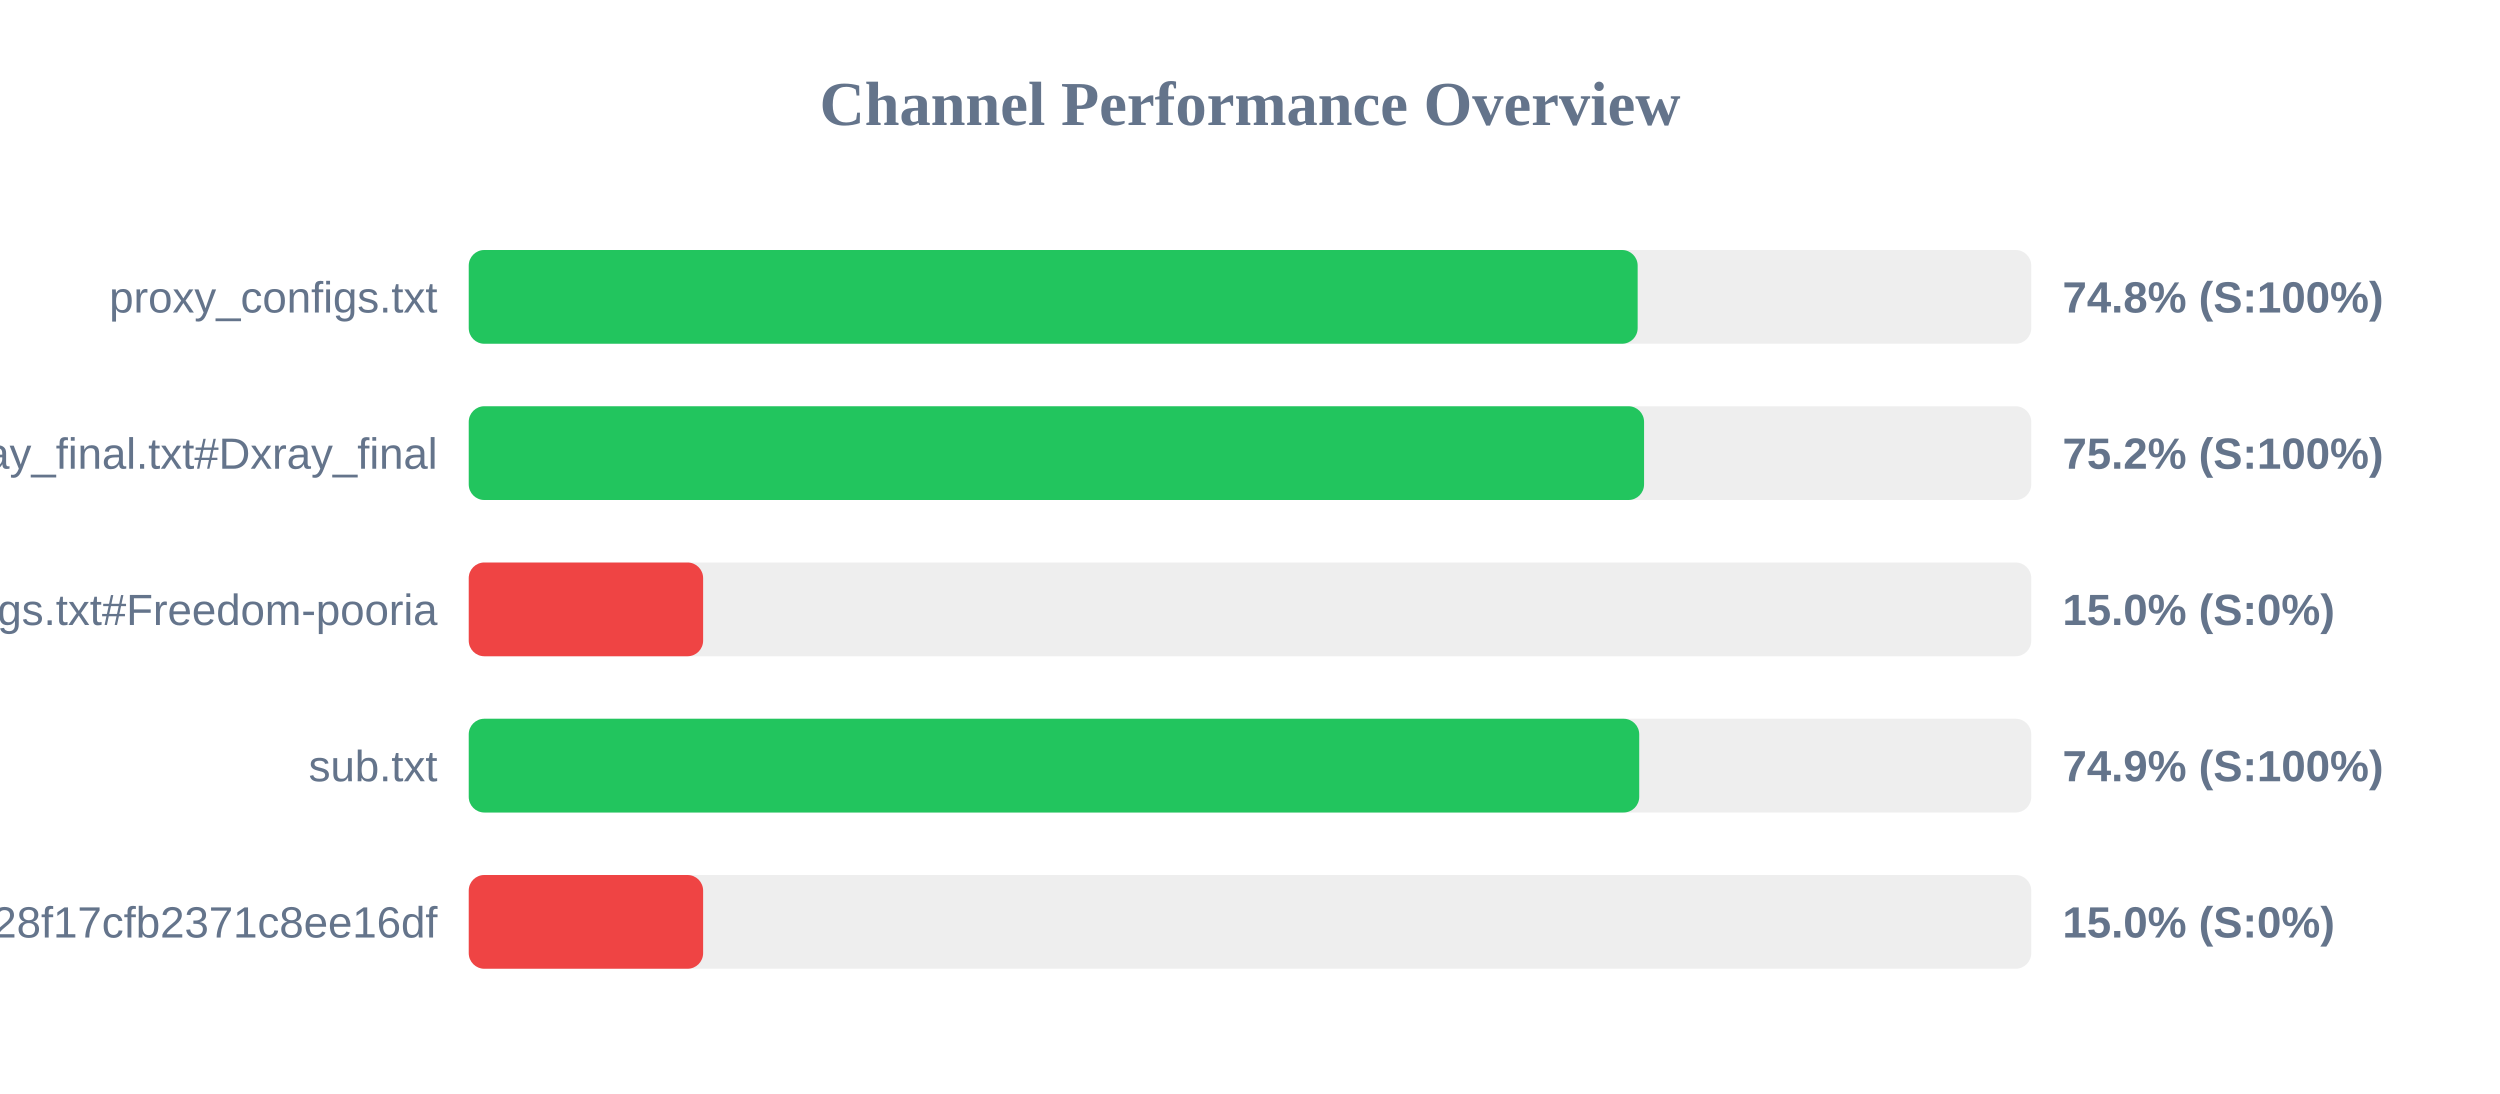
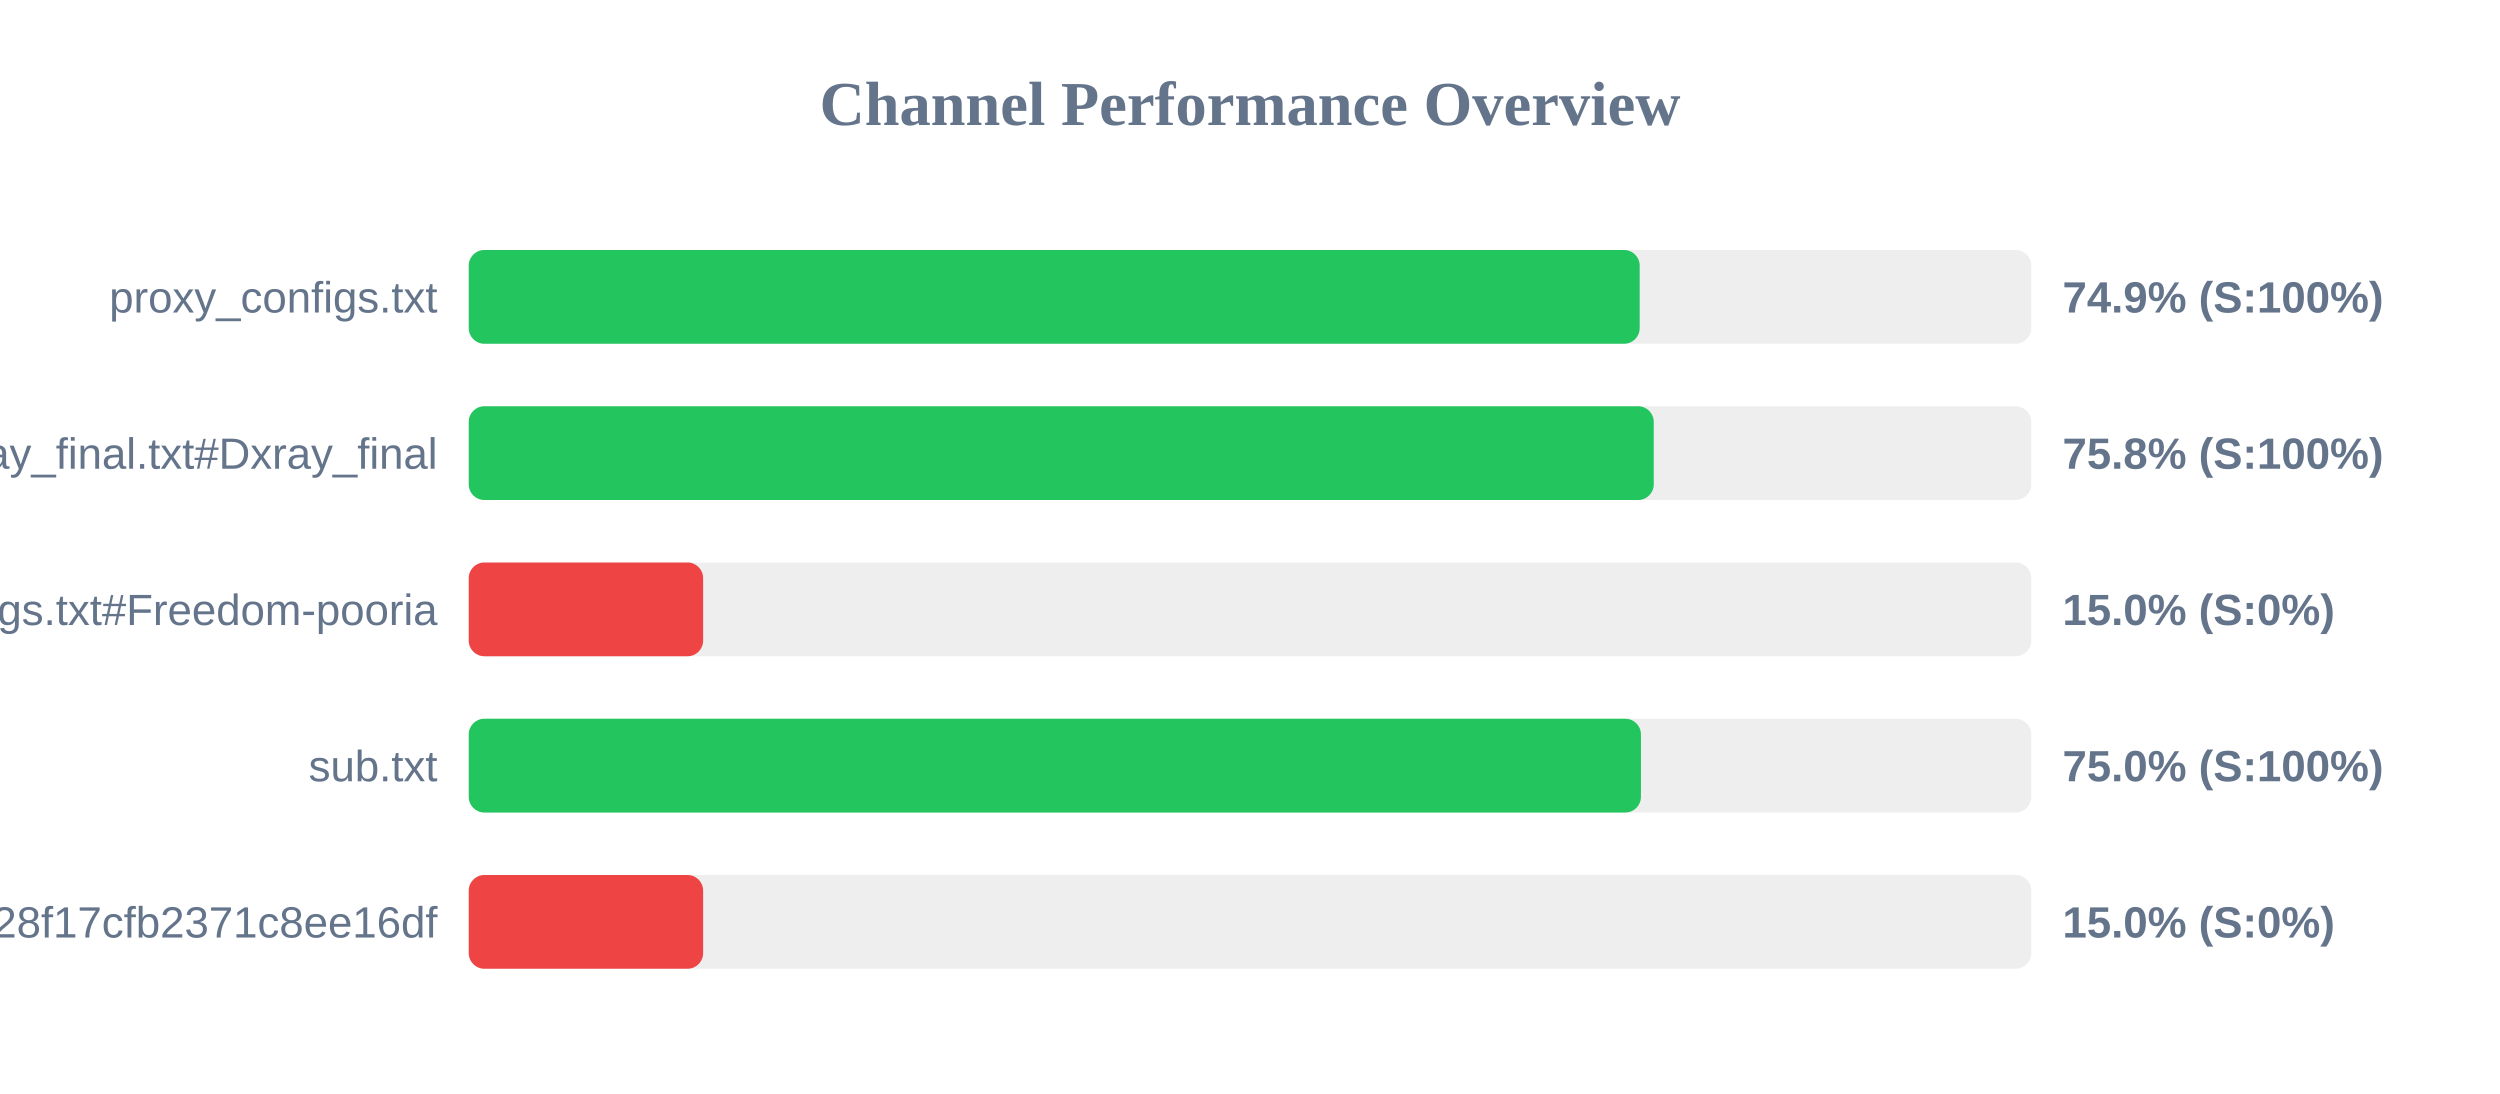
<svg xmlns="http://www.w3.org/2000/svg" width="800" height="350" version="1.1">
  <style>
        .row { font: 14px Arial; fill: #64748b; }
        .score { font: bold 14px Arial; fill: #64748b; }
    </style>
  <text x="400" y="40" text-anchor="middle" font-size="20px" font-weight="bold" fill="#64748b">Channel Performance Overview</text>
  <rect x="150" y="80" width="500" height="30" fill="#eee" rx="5" />
-   <rect x="150" y="80" width="374.05" height="30" fill="#22c55e" rx="5" />
+   <rect x="150" y="80" width="374.7" height="30" fill="#22c55e" rx="5" />
  <text x="140" y="100" text-anchor="end" class="row">proxy_configs.txt</text>
-   <text x="660" y="100" text-anchor="start" class="score">74.8% (S:100%)</text>
+   <text x="660" y="100" text-anchor="start" class="score">74.9% (S:100%)</text>
  <rect x="150" y="130" width="500" height="30" fill="#eee" rx="5" />
-   <rect x="150" y="130" width="376.1" height="30" fill="#22c55e" rx="5" />
+   <rect x="150" y="130" width="379.2" height="30" fill="#22c55e" rx="5" />
  <text x="140" y="150" text-anchor="end" class="row">xray_final.txt#Dxray_final</text>
-   <text x="660" y="150" text-anchor="start" class="score">75.2% (S:100%)</text>
+   <text x="660" y="150" text-anchor="start" class="score">75.8% (S:100%)</text>
  <rect x="150" y="180" width="500" height="30" fill="#eee" rx="5" />
  <rect x="150" y="180" width="75.0" height="30" fill="#ef4444" rx="5" />
  <text x="140" y="200" text-anchor="end" class="row">v2ray_configs.txt#Freedom-pooria</text>
  <text x="660" y="200" text-anchor="start" class="score">15.0% (S:0%)</text>
  <rect x="150" y="230" width="500" height="30" fill="#eee" rx="5" />
-   <rect x="150" y="230" width="374.55" height="30" fill="#22c55e" rx="5" />
+   <rect x="150" y="230" width="375.1" height="30" fill="#22c55e" rx="5" />
  <text x="140" y="250" text-anchor="end" class="row">sub.txt</text>
-   <text x="660" y="250" text-anchor="start" class="score">74.9% (S:100%)</text>
+   <text x="660" y="250" text-anchor="start" class="score">75.0% (S:100%)</text>
  <rect x="150" y="280" width="500" height="30" fill="#eee" rx="5" />
  <rect x="150" y="280" width="75.0" height="30" fill="#ef4444" rx="5" />
  <text x="140" y="300" text-anchor="end" class="row">?token=fedfed7b41b828f17cfb2371c8ee16df</text>
  <text x="660" y="300" text-anchor="start" class="score">15.0% (S:0%)</text>
</svg>
